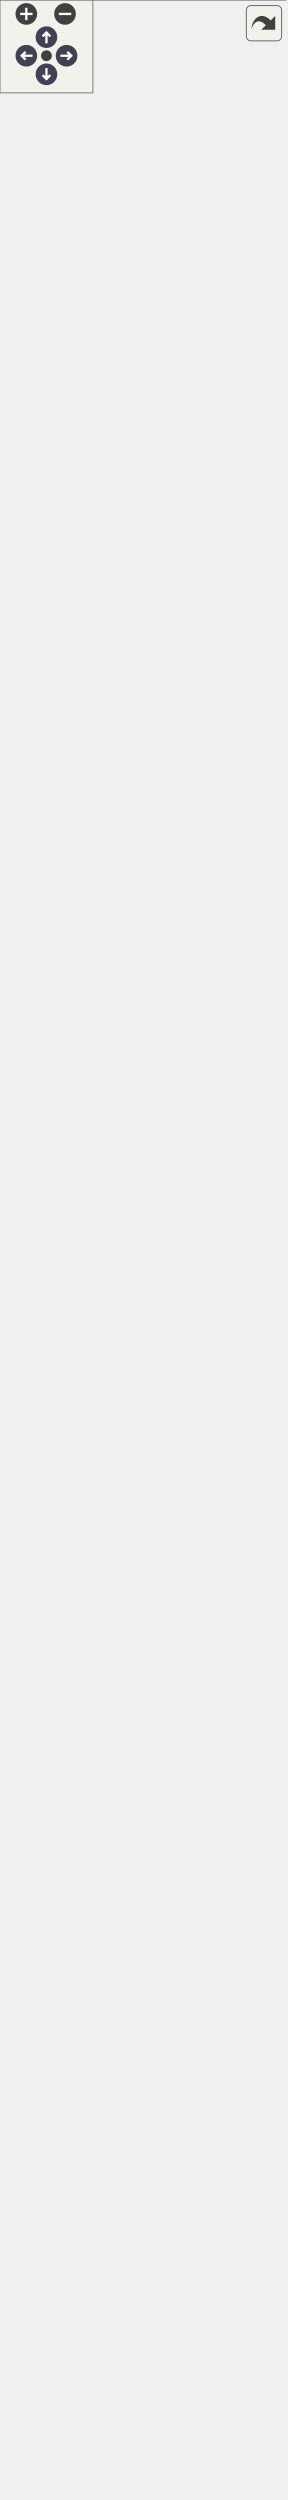
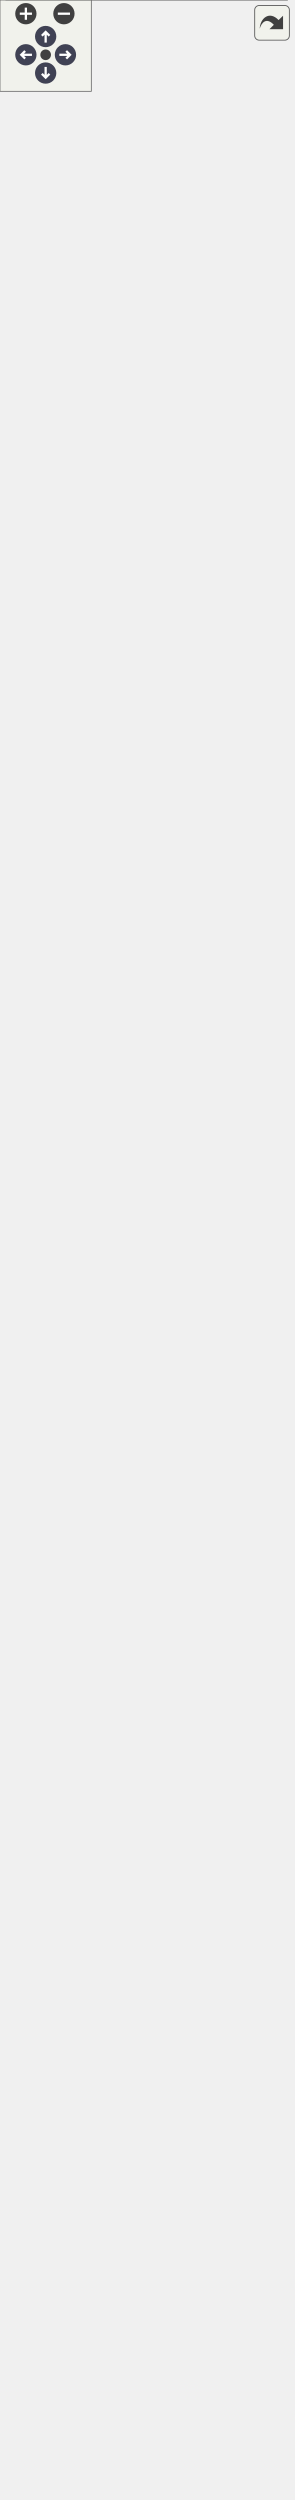
<svg xmlns="http://www.w3.org/2000/svg" xmlns:xlink="http://www.w3.org/1999/xlink" id="main" version="1.1" xml:space="preserve">
  <style type="text/css">
.node, .edge {opacity: 0.7;}
.node.selected, .edge.selected {opacity: 1;}
.edge:hover path { stroke: red; }
.edge:hover polygon { stroke: red; fill: red; }
</style>
  <defs>
    <circle id="rim" cx="0" cy="0" r="7" />
    <circle id="rim2" cx="0" cy="0" r="3.5" />
    <g id="zoomPlus">
      <use xlink:href="#rim" fill="#404040">
        <set attributeName="fill" to="#808080" begin="zoomplus.mouseover" end="zoomplus.mouseout" />
      </use>
      <path d="M-4,0h8M0,-4v8" fill="none" stroke="white" stroke-width="1.5" pointer-events="none" />
    </g>
    <g id="zoomMin">
      <use xlink:href="#rim" fill="#404040">
        <set attributeName="fill" to="#808080" begin="zoomminus.mouseover" end="zoomminus.mouseout" />
      </use>
      <path d="M-4,0h8" fill="none" stroke="white" stroke-width="1.5" pointer-events="none" />
    </g>
    <g id="arrowUp" transform="translate(30 24)">
      <use xlink:href="#rim" />
      <path pointer-events="none" fill="none" stroke="white" stroke-width="1.5" d="M0,-3.0v7 M-2.5,-0.5L0,-3.0L2.5,-0.5" />
    </g>
    <g id="arrowRight" transform="rotate(90) translate(36 -43)">
      <use xlink:href="#rim" />
      <path pointer-events="none" fill="none" stroke="white" stroke-width="1.5" d="M0,-3.0v7 M-2.5,-0.5L0,-3.0L2.5,-0.5" />
    </g>
    <g id="arrowDown" transform="rotate(180) translate(-30 -48)">
      <use xlink:href="#rim" />
      <path pointer-events="none" fill="none" stroke="white" stroke-width="1.5" d="M0,-3.0v7 M-2.5,-0.5L0,-3.0L2.5,-0.5" />
    </g>
    <g id="arrowLeft" transform="rotate(270) translate(-36 17)">
      <use xlink:href="#rim" />
      <path pointer-events="none" fill="none" stroke="white" stroke-width="1.5" d="M0,-3.0v7 M-2.5,-0.5L0,-3.0L2.5,-0.5" />
    </g>
    <g id="resetDef">
      <use xlink:href="#rim2" fill="#404040">
        <set attributeName="fill" to="#808080" begin="reset.mouseover" end="reset.mouseout" />
      </use>
    </g>
  </defs>
-   <svg id="graph" class="graph">
+   <svg id="graph" class="graph" data-view-width="201" data-view-height="1590" data-section-id="dynsection-0">
    <g id="viewport">
      <g id="Node000001" class="node">
        <g id="a_Node000001">
          <a xlink:title="Service dedicated to QR code generation and saving.">
-             <polygon fill="#999999" stroke="none" points="184.5,-360 0,-360 0,0 184.5,0 184.5,-360" />
-             <text text-anchor="start" x="36" y="-346.5" font-family="Helvetica,sans-Serif" font-size="10.00">fr.softsf.canscan.service.</text>
-             <text text-anchor="start" x="36" y="-334.5" font-family="Helvetica,sans-Serif" font-size="10.00">GenerateAndSaveService</text>
-             <text text-anchor="start" x="90.75" y="-318.5" font-family="Helvetica,sans-Serif" font-size="10.00"> </text>
-             <text text-anchor="start" x="4" y="-302.5" font-family="Helvetica,sans-Serif" font-size="10.00">+</text>
-             <text text-anchor="start" x="14" y="-302.5" font-family="Helvetica,sans-Serif" font-size="10.00">GenerateAndSaveService</text>
-             <text text-anchor="start" x="14" y="-290.5" font-family="Helvetica,sans-Serif" font-size="10.00">(EncodedImage encodedImage)</text>
-             <text text-anchor="start" x="4" y="-274.5" font-family="Helvetica,sans-Serif" font-size="10.00">+</text>
-             <text text-anchor="start" x="14" y="-274.5" font-family="Helvetica,sans-Serif" font-size="10.00">void generateAndSave</text>
-             <text text-anchor="start" x="14" y="-262.5" font-family="Helvetica,sans-Serif" font-size="10.00">(EncodedData qrData,</text>
-             <text text-anchor="start" x="14" y="-250.5" font-family="Helvetica,sans-Serif" font-size="10.00"> CommonFields config,</text>
-             <text text-anchor="start" x="14" y="-238.5" font-family="Helvetica,sans-Serif" font-size="10.00"> JProgressBar loader)</text>
-             <text text-anchor="start" x="4" y="-222.5" font-family="Helvetica,sans-Serif" font-size="10.00">~</text>
-             <text text-anchor="start" x="14" y="-222.5" font-family="Helvetica,sans-Serif" font-size="10.00">File getSelectedFileForTests</text>
-             <text text-anchor="start" x="14" y="-210.5" font-family="Helvetica,sans-Serif" font-size="10.00">(JFileChooser chooser)</text>
-             <text text-anchor="start" x="4" y="-194.5" font-family="Helvetica,sans-Serif" font-size="10.00">~</text>
-             <text text-anchor="start" x="14" y="-194.5" font-family="Helvetica,sans-Serif" font-size="10.00">File resolveFileNameConflict</text>
-             <text text-anchor="start" x="14" y="-182.5" font-family="Helvetica,sans-Serif" font-size="10.00">ForTests(File file)</text>
-             <text text-anchor="start" x="5.5" y="-166.5" font-family="Helvetica,sans-Serif" font-size="10.00">-</text>
-             <text text-anchor="start" x="14" y="-166.5" font-family="Helvetica,sans-Serif" font-size="10.00">boolean checkNPEInputs</text>
-             <text text-anchor="start" x="14" y="-154.5" font-family="Helvetica,sans-Serif" font-size="10.00">(EncodedData qrData, CommonFields</text>
-             <text text-anchor="start" x="14" y="-142.5" font-family="Helvetica,sans-Serif" font-size="10.00"> config, JProgressBar loader)</text>
-             <text text-anchor="start" x="5.5" y="-126.5" font-family="Helvetica,sans-Serif" font-size="10.00">-</text>
-             <text text-anchor="start" x="14" y="-126.5" font-family="Helvetica,sans-Serif" font-size="10.00">File chooseOutputFile</text>
-             <text text-anchor="start" x="14" y="-114.5" font-family="Helvetica,sans-Serif" font-size="10.00">(EncodedData qrData)</text>
-             <text text-anchor="start" x="5.5" y="-98.5" font-family="Helvetica,sans-Serif" font-size="10.00">-</text>
-             <text text-anchor="start" x="14" y="-98.5" font-family="Helvetica,sans-Serif" font-size="10.00">void executeQrGeneration</text>
-             <text text-anchor="start" x="14" y="-86.5" font-family="Helvetica,sans-Serif" font-size="10.00">(EncodedData qrData, CommonFields</text>
-             <text text-anchor="start" x="14" y="-74.5" font-family="Helvetica,sans-Serif" font-size="10.00"> config, JProgressBar loader,</text>
-             <text text-anchor="start" x="14" y="-62.5" font-family="Helvetica,sans-Serif" font-size="10.00"> File outputFile)</text>
-             <text text-anchor="start" x="5.5" y="-46.5" font-family="Helvetica,sans-Serif" font-size="10.00">-</text>
-             <text text-anchor="start" x="14" y="-46.5" font-family="Helvetica,sans-Serif" font-size="10.00">File getSelectedPngFile</text>
-             <text text-anchor="start" x="14" y="-34.5" font-family="Helvetica,sans-Serif" font-size="10.00">(JFileChooser chooser)</text>
-             <text text-anchor="start" x="5.5" y="-18.5" font-family="Helvetica,sans-Serif" font-size="10.00">-</text>
-             <text text-anchor="start" x="14" y="-18.5" font-family="Helvetica,sans-Serif" font-size="10.00">File resolveFileNameConflict</text>
-             <text text-anchor="start" x="14" y="-6.5" font-family="Helvetica,sans-Serif" font-size="10.00">(File file)</text>
-             <polygon fill="#666666" stroke="#666666" points="0,-330 0,-330 184.5,-330 184.5,-330 0,-330" />
-             <polygon fill="#666666" stroke="#666666" points="0,-314 0,-314 184.5,-314 184.5,-314 0,-314" />
-             <polygon fill="none" stroke="#666666" points="0,0 0,-360 184.5,-360 184.5,0 0,0" />
+             <polygon fill="#999999" stroke="none" points="188.62,-360 4.12,-360 4.12,0 188.62,0 188.62,-360" />
+             <text text-anchor="start" x="40.12" y="-346.5" font-family="Helvetica,sans-Serif" font-size="10.00">fr.softsf.canscan.service.</text>
+             <text text-anchor="start" x="40.12" y="-334.5" font-family="Helvetica,sans-Serif" font-size="10.00">GenerateAndSaveService</text>
+             <text text-anchor="start" x="94.88" y="-318.5" font-family="Helvetica,sans-Serif" font-size="10.00"> </text>
+             <text text-anchor="start" x="8.12" y="-302.5" font-family="Helvetica,sans-Serif" font-size="10.00">+</text>
+             <text text-anchor="start" x="18.12" y="-302.5" font-family="Helvetica,sans-Serif" font-size="10.00">GenerateAndSaveService</text>
+             <text text-anchor="start" x="18.12" y="-290.5" font-family="Helvetica,sans-Serif" font-size="10.00">(EncodedImage encodedImage)</text>
+             <text text-anchor="start" x="8.12" y="-274.5" font-family="Helvetica,sans-Serif" font-size="10.00">+</text>
+             <text text-anchor="start" x="18.12" y="-274.5" font-family="Helvetica,sans-Serif" font-size="10.00">void generateAndSave</text>
+             <text text-anchor="start" x="18.12" y="-262.5" font-family="Helvetica,sans-Serif" font-size="10.00">(EncodedData qrData,</text>
+             <text text-anchor="start" x="18.12" y="-250.5" font-family="Helvetica,sans-Serif" font-size="10.00"> CommonFields config,</text>
+             <text text-anchor="start" x="18.12" y="-238.5" font-family="Helvetica,sans-Serif" font-size="10.00"> JProgressBar loader)</text>
+             <text text-anchor="start" x="8.12" y="-222.5" font-family="Helvetica,sans-Serif" font-size="10.00">~</text>
+             <text text-anchor="start" x="18.12" y="-222.5" font-family="Helvetica,sans-Serif" font-size="10.00">File getSelectedFileForTests</text>
+             <text text-anchor="start" x="18.12" y="-210.5" font-family="Helvetica,sans-Serif" font-size="10.00">(JFileChooser chooser)</text>
+             <text text-anchor="start" x="8.12" y="-194.5" font-family="Helvetica,sans-Serif" font-size="10.00">~</text>
+             <text text-anchor="start" x="18.12" y="-194.5" font-family="Helvetica,sans-Serif" font-size="10.00">File resolveFileNameConflict</text>
+             <text text-anchor="start" x="18.12" y="-182.5" font-family="Helvetica,sans-Serif" font-size="10.00">ForTests(File file)</text>
+             <text text-anchor="start" x="9.62" y="-166.5" font-family="Helvetica,sans-Serif" font-size="10.00">-</text>
+             <text text-anchor="start" x="18.12" y="-166.5" font-family="Helvetica,sans-Serif" font-size="10.00">boolean checkNPEInputs</text>
+             <text text-anchor="start" x="18.12" y="-154.5" font-family="Helvetica,sans-Serif" font-size="10.00">(EncodedData qrData, CommonFields</text>
+             <text text-anchor="start" x="18.12" y="-142.5" font-family="Helvetica,sans-Serif" font-size="10.00"> config, JProgressBar loader)</text>
+             <text text-anchor="start" x="9.62" y="-126.5" font-family="Helvetica,sans-Serif" font-size="10.00">-</text>
+             <text text-anchor="start" x="18.12" y="-126.5" font-family="Helvetica,sans-Serif" font-size="10.00">File chooseOutputFile</text>
+             <text text-anchor="start" x="18.12" y="-114.5" font-family="Helvetica,sans-Serif" font-size="10.00">(EncodedData qrData)</text>
+             <text text-anchor="start" x="9.62" y="-98.5" font-family="Helvetica,sans-Serif" font-size="10.00">-</text>
+             <text text-anchor="start" x="18.12" y="-98.5" font-family="Helvetica,sans-Serif" font-size="10.00">void executeQrGeneration</text>
+             <text text-anchor="start" x="18.12" y="-86.5" font-family="Helvetica,sans-Serif" font-size="10.00">(EncodedData qrData, CommonFields</text>
+             <text text-anchor="start" x="18.12" y="-74.5" font-family="Helvetica,sans-Serif" font-size="10.00"> config, JProgressBar loader,</text>
+             <text text-anchor="start" x="18.12" y="-62.5" font-family="Helvetica,sans-Serif" font-size="10.00"> File outputFile)</text>
+             <text text-anchor="start" x="9.62" y="-46.5" font-family="Helvetica,sans-Serif" font-size="10.00">-</text>
+             <text text-anchor="start" x="18.12" y="-46.5" font-family="Helvetica,sans-Serif" font-size="10.00">File getSelectedPngFile</text>
+             <text text-anchor="start" x="18.12" y="-34.5" font-family="Helvetica,sans-Serif" font-size="10.00">(JFileChooser chooser)</text>
+             <text text-anchor="start" x="9.62" y="-18.5" font-family="Helvetica,sans-Serif" font-size="10.00">-</text>
+             <text text-anchor="start" x="18.12" y="-18.5" font-family="Helvetica,sans-Serif" font-size="10.00">File resolveFileNameConflict</text>
+             <text text-anchor="start" x="18.12" y="-6.5" font-family="Helvetica,sans-Serif" font-size="10.00">(File file)</text>
+             <polygon fill="#666666" stroke="#666666" points="4.12,-330 4.12,-330 188.62,-330 188.62,-330 4.12,-330" />
+             <polygon fill="#666666" stroke="#666666" points="4.12,-314 4.12,-314 188.62,-314 188.62,-314 4.12,-314" />
+             <polygon fill="none" stroke="#666666" points="4.12,0 4.12,-360 188.62,-360 188.62,0 4.12,0" />
          </a>
        </g>
      </g>
      <g id="Node000002" class="node">
        <g id="a_Node000002">
          <a xlink:href="classfr_1_1softsf_1_1canscan_1_1ui_1_1_encoded_image.html" target="_top" xlink:title="Thread-safe singleton to hold a shared QR code BufferedImage.">
-             <polygon fill="white" stroke="none" points="184.12,-1554 0.38,-1554 0.38,-414 184.12,-414 184.12,-1554" />
-             <text text-anchor="start" x="29.62" y="-1540.5" font-family="Helvetica,sans-Serif" font-size="10.00">fr.softsf.canscan.ui.Encoded</text>
-             <text text-anchor="start" x="78.75" y="-1528.5" font-family="Helvetica,sans-Serif" font-size="10.00">Image</text>
-             <text text-anchor="start" x="5.88" y="-1512.5" font-family="Helvetica,sans-Serif" font-size="10.00">-</text>
-             <text text-anchor="start" x="14.38" y="-1512.5" font-family="Helvetica,sans-Serif" font-size="10.00">final Object imageLock</text>
-             <text text-anchor="start" x="5.88" y="-1496.5" font-family="Helvetica,sans-Serif" font-size="10.00">-</text>
-             <text text-anchor="start" x="14.38" y="-1496.5" font-family="Helvetica,sans-Serif" font-size="10.00">BufferedImage qrOriginal</text>
-             <text text-anchor="start" x="5.88" y="-1480.5" font-family="Helvetica,sans-Serif" font-size="10.00">-</text>
-             <text text-anchor="start" x="14.38" y="-1480.5" font-family="Helvetica,sans-Serif" font-size="10.00">static final int AVAILABLE</text>
-             <text text-anchor="start" x="14.38" y="-1468.5" font-family="Helvetica,sans-Serif" font-size="10.00">_MEMORY_TO_GENERATE_IMAGE</text>
-             <text text-anchor="start" x="5.88" y="-1452.5" font-family="Helvetica,sans-Serif" font-size="10.00">-</text>
-             <text text-anchor="start" x="14.38" y="-1452.5" font-family="Helvetica,sans-Serif" font-size="10.00">static final String</text>
-             <text text-anchor="start" x="14.38" y="-1440.5" font-family="Helvetica,sans-Serif" font-size="10.00"> BG_COLOR</text>
-             <text text-anchor="start" x="5.88" y="-1424.5" font-family="Helvetica,sans-Serif" font-size="10.00">-</text>
-             <text text-anchor="start" x="14.38" y="-1424.5" font-family="Helvetica,sans-Serif" font-size="10.00">static final int BYTES</text>
-             <text text-anchor="start" x="14.38" y="-1412.5" font-family="Helvetica,sans-Serif" font-size="10.00">_PER_KILOBYTE</text>
-             <text text-anchor="start" x="5.88" y="-1396.5" font-family="Helvetica,sans-Serif" font-size="10.00">-</text>
-             <text text-anchor="start" x="14.38" y="-1396.5" font-family="Helvetica,sans-Serif" font-size="10.00">static final String</text>
-             <text text-anchor="start" x="14.38" y="-1384.5" font-family="Helvetica,sans-Serif" font-size="10.00"> CONFIG</text>
-             <text text-anchor="start" x="5.88" y="-1368.5" font-family="Helvetica,sans-Serif" font-size="10.00">-</text>
-             <text text-anchor="start" x="14.38" y="-1368.5" font-family="Helvetica,sans-Serif" font-size="10.00">static final double</text>
-             <text text-anchor="start" x="14.38" y="-1356.5" font-family="Helvetica,sans-Serif" font-size="10.00"> DEFAULT_GAP_BETWEEN</text>
-             <text text-anchor="start" x="14.38" y="-1344.5" font-family="Helvetica,sans-Serif" font-size="10.00">_LOGO_AND_MODULES</text>
-             <text text-anchor="start" x="5.88" y="-1328.5" font-family="Helvetica,sans-Serif" font-size="10.00">-</text>
-             <text text-anchor="start" x="14.38" y="-1328.5" font-family="Helvetica,sans-Serif" font-size="10.00">static final String</text>
-             <text text-anchor="start" x="14.38" y="-1316.5" font-family="Helvetica,sans-Serif" font-size="10.00"> DRAW_MODULES</text>
-             <text text-anchor="start" x="5.88" y="-1300.5" font-family="Helvetica,sans-Serif" font-size="10.00">-</text>
-             <text text-anchor="start" x="14.38" y="-1300.5" font-family="Helvetica,sans-Serif" font-size="10.00">static final String</text>
-             <text text-anchor="start" x="14.38" y="-1288.5" font-family="Helvetica,sans-Serif" font-size="10.00"> DRAW_ROUNDED_FINDER</text>
-             <text text-anchor="start" x="14.38" y="-1276.5" font-family="Helvetica,sans-Serif" font-size="10.00">_PATTERN_AT_PIXEL</text>
-             <text text-anchor="start" x="5.88" y="-1260.5" font-family="Helvetica,sans-Serif" font-size="10.00">-</text>
-             <text text-anchor="start" x="14.38" y="-1260.5" font-family="Helvetica,sans-Serif" font-size="10.00">static final String</text>
-             <text text-anchor="start" x="14.38" y="-1248.5" font-family="Helvetica,sans-Serif" font-size="10.00"> DRAW_SQUARE_FINDER</text>
-             <text text-anchor="start" x="14.38" y="-1236.5" font-family="Helvetica,sans-Serif" font-size="10.00">_PATTERN_AT_PIXEL</text>
-             <text text-anchor="start" x="5.88" y="-1220.5" font-family="Helvetica,sans-Serif" font-size="10.00">-</text>
-             <text text-anchor="start" x="14.38" y="-1220.5" font-family="Helvetica,sans-Serif" font-size="10.00">static final String</text>
-             <text text-anchor="start" x="14.38" y="-1208.5" font-family="Helvetica,sans-Serif" font-size="10.00"> GENERATE_QR_CODE_IMAGE</text>
-             <text text-anchor="start" x="5.88" y="-1192.5" font-family="Helvetica,sans-Serif" font-size="10.00">-</text>
-             <text text-anchor="start" x="14.38" y="-1192.5" font-family="Helvetica,sans-Serif" font-size="10.00">static final String</text>
-             <text text-anchor="start" x="14.38" y="-1180.5" font-family="Helvetica,sans-Serif" font-size="10.00"> MATRIX</text>
-             <text text-anchor="start" x="5.88" y="-1164.5" font-family="Helvetica,sans-Serif" font-size="10.00">-</text>
-             <text text-anchor="start" x="14.38" y="-1164.5" font-family="Helvetica,sans-Serif" font-size="10.00">static final String</text>
-             <text text-anchor="start" x="14.38" y="-1152.5" font-family="Helvetica,sans-Serif" font-size="10.00"> SHOULD_SKIP_MODULE</text>
-             <text text-anchor="start" x="4.38" y="-1136.5" font-family="Helvetica,sans-Serif" font-size="10.00">+</text>
-             <text text-anchor="start" x="14.38" y="-1136.5" font-family="Helvetica,sans-Serif" font-size="10.00">void drawFinderPatterns</text>
-             <text text-anchor="start" x="14.38" y="-1124.5" font-family="Helvetica,sans-Serif" font-size="10.00">(Graphics2D g, int matrixWidth,</text>
-             <text text-anchor="start" x="14.38" y="-1112.5" font-family="Helvetica,sans-Serif" font-size="10.00"> CommonFields config)</text>
-             <text text-anchor="start" x="4.38" y="-1096.5" font-family="Helvetica,sans-Serif" font-size="10.00">+</text>
-             <text text-anchor="start" x="14.38" y="-1096.5" font-family="Helvetica,sans-Serif" font-size="10.00">void drawLogoIfPresent</text>
-             <text text-anchor="start" x="14.38" y="-1084.5" font-family="Helvetica,sans-Serif" font-size="10.00">(Graphics2D g, CommonFields</text>
-             <text text-anchor="start" x="14.38" y="-1072.5" font-family="Helvetica,sans-Serif" font-size="10.00"> config)</text>
-             <text text-anchor="start" x="4.38" y="-1056.5" font-family="Helvetica,sans-Serif" font-size="10.00">+</text>
-             <text text-anchor="start" x="14.38" y="-1056.5" font-family="Helvetica,sans-Serif" font-size="10.00">void drawSquareFinderPattern</text>
-             <text text-anchor="start" x="14.38" y="-1044.5" font-family="Helvetica,sans-Serif" font-size="10.00">AtPixel(Graphics2D g, double</text>
-             <text text-anchor="start" x="14.38" y="-1032.5" font-family="Helvetica,sans-Serif" font-size="10.00"> x, double y, double diameter,</text>
-             <text text-anchor="start" x="14.38" y="-1020.5" font-family="Helvetica,sans-Serif" font-size="10.00"> Color qrColor, Color bgColor)</text>
-             <text text-anchor="start" x="4.38" y="-1004.5" font-family="Helvetica,sans-Serif" font-size="10.00">+</text>
-             <text text-anchor="start" x="14.38" y="-1004.5" font-family="Helvetica,sans-Serif" font-size="10.00">void freeQrOriginal()</text>
-             <text text-anchor="start" x="4.38" y="-988.5" font-family="Helvetica,sans-Serif" font-size="10.00">+</text>
-             <text text-anchor="start" x="14.38" y="-988.5" font-family="Helvetica,sans-Serif" font-size="10.00">BufferedImage generateImage</text>
-             <text text-anchor="start" x="14.38" y="-976.5" font-family="Helvetica,sans-Serif" font-size="10.00">(String data, CommonFields</text>
-             <text text-anchor="start" x="14.38" y="-964.5" font-family="Helvetica,sans-Serif" font-size="10.00"> config)</text>
-             <text text-anchor="start" x="4.38" y="-948.5" font-family="Helvetica,sans-Serif" font-size="10.00">+</text>
-             <text text-anchor="start" x="14.38" y="-948.5" font-family="Helvetica,sans-Serif" font-size="10.00">BufferedImage getQrOriginal()</text>
-             <text text-anchor="start" x="4.38" y="-932.5" font-family="Helvetica,sans-Serif" font-size="10.00">+</text>
-             <text text-anchor="start" x="14.38" y="-932.5" font-family="Helvetica,sans-Serif" font-size="10.00">void updateQrOriginal</text>
-             <text text-anchor="start" x="14.38" y="-920.5" font-family="Helvetica,sans-Serif" font-size="10.00">(BufferedImage newImage)</text>
-             <text text-anchor="start" x="5.88" y="-904.5" font-family="Helvetica,sans-Serif" font-size="10.00">-</text>
-             <text text-anchor="start" x="14.38" y="-904.5" font-family="Helvetica,sans-Serif" font-size="10.00">BufferedImage createDefensive</text>
-             <text text-anchor="start" x="14.38" y="-892.5" font-family="Helvetica,sans-Serif" font-size="10.00">Copy(BufferedImage sourceImage)</text>
-             <text text-anchor="start" x="5.88" y="-876.5" font-family="Helvetica,sans-Serif" font-size="10.00">-</text>
-             <text text-anchor="start" x="14.38" y="-876.5" font-family="Helvetica,sans-Serif" font-size="10.00">BitMatrix createMatrix</text>
-             <text text-anchor="start" x="14.38" y="-864.5" font-family="Helvetica,sans-Serif" font-size="10.00">(String text, int margin)</text>
-             <text text-anchor="start" x="5.88" y="-848.5" font-family="Helvetica,sans-Serif" font-size="10.00">-</text>
-             <text text-anchor="start" x="14.38" y="-848.5" font-family="Helvetica,sans-Serif" font-size="10.00">void drawModule(Graphics2</text>
-             <text text-anchor="start" x="14.38" y="-836.5" font-family="Helvetica,sans-Serif" font-size="10.00">D g, int x, int y, double</text>
-             <text text-anchor="start" x="14.38" y="-824.5" font-family="Helvetica,sans-Serif" font-size="10.00"> moduleSizeX, double moduleSizeY,</text>
-             <text text-anchor="start" x="14.38" y="-812.5" font-family="Helvetica,sans-Serif" font-size="10.00"> CommonFields config)</text>
-             <text text-anchor="start" x="5.88" y="-796.5" font-family="Helvetica,sans-Serif" font-size="10.00">-</text>
-             <text text-anchor="start" x="14.38" y="-796.5" font-family="Helvetica,sans-Serif" font-size="10.00">void drawModules(Graphics2</text>
-             <text text-anchor="start" x="14.38" y="-784.5" font-family="Helvetica,sans-Serif" font-size="10.00">D g, BitMatrix matrix,</text>
-             <text text-anchor="start" x="14.38" y="-772.5" font-family="Helvetica,sans-Serif" font-size="10.00"> CommonFields config)</text>
-             <text text-anchor="start" x="5.88" y="-756.5" font-family="Helvetica,sans-Serif" font-size="10.00">-</text>
-             <text text-anchor="start" x="14.38" y="-756.5" font-family="Helvetica,sans-Serif" font-size="10.00">void drawRoundedFinderPattern</text>
-             <text text-anchor="start" x="14.38" y="-744.5" font-family="Helvetica,sans-Serif" font-size="10.00">AtPixel(Graphics2D g, double</text>
-             <text text-anchor="start" x="14.38" y="-732.5" font-family="Helvetica,sans-Serif" font-size="10.00"> x, double y, double diameter,</text>
-             <text text-anchor="start" x="14.38" y="-720.5" font-family="Helvetica,sans-Serif" font-size="10.00"> Color qrColor, Color bgColor)</text>
-             <text text-anchor="start" x="5.88" y="-704.5" font-family="Helvetica,sans-Serif" font-size="10.00">-</text>
-             <text text-anchor="start" x="14.38" y="-704.5" font-family="Helvetica,sans-Serif" font-size="10.00">long estimateImageMemory</text>
-             <text text-anchor="start" x="14.38" y="-692.5" font-family="Helvetica,sans-Serif" font-size="10.00">MB(int size)</text>
-             <text text-anchor="start" x="5.88" y="-676.5" font-family="Helvetica,sans-Serif" font-size="10.00">-</text>
-             <text text-anchor="start" x="14.38" y="-676.5" font-family="Helvetica,sans-Serif" font-size="10.00">void fillBackground</text>
-             <text text-anchor="start" x="14.38" y="-664.5" font-family="Helvetica,sans-Serif" font-size="10.00">(Graphics2D g, int size,</text>
-             <text text-anchor="start" x="14.38" y="-652.5" font-family="Helvetica,sans-Serif" font-size="10.00"> Color bgColor)</text>
-             <text text-anchor="start" x="5.88" y="-636.5" font-family="Helvetica,sans-Serif" font-size="10.00">-</text>
-             <text text-anchor="start" x="14.38" y="-636.5" font-family="Helvetica,sans-Serif" font-size="10.00">long getAvailableMemoryMB()</text>
-             <text text-anchor="start" x="5.88" y="-620.5" font-family="Helvetica,sans-Serif" font-size="10.00">-</text>
-             <text text-anchor="start" x="14.38" y="-620.5" font-family="Helvetica,sans-Serif" font-size="10.00">boolean isInBottomLeftPattern</text>
-             <text text-anchor="start" x="14.38" y="-608.5" font-family="Helvetica,sans-Serif" font-size="10.00">(int x, int y, int matrixHeight,</text>
-             <text text-anchor="start" x="14.38" y="-596.5" font-family="Helvetica,sans-Serif" font-size="10.00"> int margin)</text>
-             <text text-anchor="start" x="5.88" y="-580.5" font-family="Helvetica,sans-Serif" font-size="10.00">-</text>
-             <text text-anchor="start" x="14.38" y="-580.5" font-family="Helvetica,sans-Serif" font-size="10.00">boolean isInPositionPattern</text>
-             <text text-anchor="start" x="14.38" y="-568.5" font-family="Helvetica,sans-Serif" font-size="10.00">(int x, int y, int matrixWidth,</text>
-             <text text-anchor="start" x="14.38" y="-556.5" font-family="Helvetica,sans-Serif" font-size="10.00"> int matrixHeight, int margin)</text>
-             <text text-anchor="start" x="5.88" y="-540.5" font-family="Helvetica,sans-Serif" font-size="10.00">-</text>
-             <text text-anchor="start" x="14.38" y="-540.5" font-family="Helvetica,sans-Serif" font-size="10.00">boolean isInTopLeftPattern</text>
-             <text text-anchor="start" x="14.38" y="-528.5" font-family="Helvetica,sans-Serif" font-size="10.00">(int x, int y, int margin)</text>
-             <text text-anchor="start" x="5.88" y="-512.5" font-family="Helvetica,sans-Serif" font-size="10.00">-</text>
-             <text text-anchor="start" x="14.38" y="-512.5" font-family="Helvetica,sans-Serif" font-size="10.00">boolean isInTopRightPattern</text>
-             <text text-anchor="start" x="14.38" y="-500.5" font-family="Helvetica,sans-Serif" font-size="10.00">(int x, int y, int matrixWidth,</text>
-             <text text-anchor="start" x="14.38" y="-488.5" font-family="Helvetica,sans-Serif" font-size="10.00"> int margin)</text>
-             <text text-anchor="start" x="5.88" y="-472.5" font-family="Helvetica,sans-Serif" font-size="10.00">-</text>
-             <text text-anchor="start" x="14.38" y="-472.5" font-family="Helvetica,sans-Serif" font-size="10.00">boolean shouldSkipModule</text>
-             <text text-anchor="start" x="14.38" y="-460.5" font-family="Helvetica,sans-Serif" font-size="10.00">(int x, int y, BitMatrix</text>
-             <text text-anchor="start" x="14.38" y="-448.5" font-family="Helvetica,sans-Serif" font-size="10.00"> matrix, ModuleContext ctx)</text>
-             <text text-anchor="start" x="5.88" y="-432.5" font-family="Helvetica,sans-Serif" font-size="10.00">-</text>
-             <text text-anchor="start" x="14.38" y="-432.5" font-family="Helvetica,sans-Serif" font-size="10.00">void validateMemoryForImage</text>
-             <text text-anchor="start" x="14.38" y="-420.5" font-family="Helvetica,sans-Serif" font-size="10.00">Size(int size)</text>
-             <polygon fill="#666666" stroke="#666666" points="0.38,-1524 0.38,-1524 184.12,-1524 184.12,-1524 0.38,-1524" />
-             <polygon fill="#666666" stroke="#666666" points="0.38,-1148 0.38,-1148 12.38,-1148 12.38,-1148 0.38,-1148" />
-             <polygon fill="#666666" stroke="#666666" points="12.38,-1148 12.38,-1148 184.12,-1148 184.12,-1148 12.38,-1148" />
-             <polygon fill="none" stroke="#666666" points="0.38,-414 0.38,-1554 184.12,-1554 184.12,-414 0.38,-414" />
+             <polygon fill="white" stroke="none" points="192.75,-1582 0,-1582 0,-414 192.75,-414 192.75,-1582" />
+             <text text-anchor="start" x="33.75" y="-1568.5" font-family="Helvetica,sans-Serif" font-size="10.00">fr.softsf.canscan.ui.Encoded</text>
+             <text text-anchor="start" x="82.88" y="-1556.5" font-family="Helvetica,sans-Serif" font-size="10.00">Image</text>
+             <text text-anchor="start" x="5.5" y="-1540.5" font-family="Helvetica,sans-Serif" font-size="10.00">-</text>
+             <text text-anchor="start" x="14" y="-1540.5" font-family="Helvetica,sans-Serif" font-size="10.00">final Object imageLock</text>
+             <text text-anchor="start" x="5.5" y="-1524.5" font-family="Helvetica,sans-Serif" font-size="10.00">-</text>
+             <text text-anchor="start" x="14" y="-1524.5" font-family="Helvetica,sans-Serif" font-size="10.00">BufferedImage qrOriginal</text>
+             <text text-anchor="start" x="5.5" y="-1508.5" font-family="Helvetica,sans-Serif" font-size="10.00">-</text>
+             <text text-anchor="start" x="14" y="-1508.5" font-family="Helvetica,sans-Serif" font-size="10.00">static final java.awt.Alpha</text>
+             <text text-anchor="start" x="14" y="-1496.5" font-family="Helvetica,sans-Serif" font-size="10.00">Composite ALPHA_COMPOSITE_SRC</text>
+             <text text-anchor="start" x="5.5" y="-1480.5" font-family="Helvetica,sans-Serif" font-size="10.00">-</text>
+             <text text-anchor="start" x="14" y="-1480.5" font-family="Helvetica,sans-Serif" font-size="10.00">static final int AVAILABLE</text>
+             <text text-anchor="start" x="14" y="-1468.5" font-family="Helvetica,sans-Serif" font-size="10.00">_MEMORY_TO_GENERATE_IMAGE</text>
+             <text text-anchor="start" x="5.5" y="-1452.5" font-family="Helvetica,sans-Serif" font-size="10.00">-</text>
+             <text text-anchor="start" x="14" y="-1452.5" font-family="Helvetica,sans-Serif" font-size="10.00">static final String</text>
+             <text text-anchor="start" x="14" y="-1440.5" font-family="Helvetica,sans-Serif" font-size="10.00"> BG_COLOR</text>
+             <text text-anchor="start" x="5.5" y="-1424.5" font-family="Helvetica,sans-Serif" font-size="10.00">-</text>
+             <text text-anchor="start" x="14" y="-1424.5" font-family="Helvetica,sans-Serif" font-size="10.00">static final int BYTES</text>
+             <text text-anchor="start" x="14" y="-1412.5" font-family="Helvetica,sans-Serif" font-size="10.00">_PER_KILOBYTE</text>
+             <text text-anchor="start" x="5.5" y="-1396.5" font-family="Helvetica,sans-Serif" font-size="10.00">-</text>
+             <text text-anchor="start" x="14" y="-1396.5" font-family="Helvetica,sans-Serif" font-size="10.00">static final String</text>
+             <text text-anchor="start" x="14" y="-1384.5" font-family="Helvetica,sans-Serif" font-size="10.00"> CONFIG</text>
+             <text text-anchor="start" x="5.5" y="-1368.5" font-family="Helvetica,sans-Serif" font-size="10.00">-</text>
+             <text text-anchor="start" x="14" y="-1368.5" font-family="Helvetica,sans-Serif" font-size="10.00">static final double</text>
+             <text text-anchor="start" x="14" y="-1356.5" font-family="Helvetica,sans-Serif" font-size="10.00"> DEFAULT_GAP_BETWEEN</text>
+             <text text-anchor="start" x="14" y="-1344.5" font-family="Helvetica,sans-Serif" font-size="10.00">_LOGO_AND_MODULES</text>
+             <text text-anchor="start" x="5.5" y="-1328.5" font-family="Helvetica,sans-Serif" font-size="10.00">-</text>
+             <text text-anchor="start" x="14" y="-1328.5" font-family="Helvetica,sans-Serif" font-size="10.00">static final String</text>
+             <text text-anchor="start" x="14" y="-1316.5" font-family="Helvetica,sans-Serif" font-size="10.00"> DRAW_MODULES</text>
+             <text text-anchor="start" x="5.5" y="-1300.5" font-family="Helvetica,sans-Serif" font-size="10.00">-</text>
+             <text text-anchor="start" x="14" y="-1300.5" font-family="Helvetica,sans-Serif" font-size="10.00">static final String</text>
+             <text text-anchor="start" x="14" y="-1288.5" font-family="Helvetica,sans-Serif" font-size="10.00"> DRAW_ROUNDED_FINDER</text>
+             <text text-anchor="start" x="14" y="-1276.5" font-family="Helvetica,sans-Serif" font-size="10.00">_PATTERN_AT_PIXEL</text>
+             <text text-anchor="start" x="5.5" y="-1260.5" font-family="Helvetica,sans-Serif" font-size="10.00">-</text>
+             <text text-anchor="start" x="14" y="-1260.5" font-family="Helvetica,sans-Serif" font-size="10.00">static final String</text>
+             <text text-anchor="start" x="14" y="-1248.5" font-family="Helvetica,sans-Serif" font-size="10.00"> DRAW_SQUARE_FINDER</text>
+             <text text-anchor="start" x="14" y="-1236.5" font-family="Helvetica,sans-Serif" font-size="10.00">_PATTERN_AT_PIXEL</text>
+             <text text-anchor="start" x="5.5" y="-1220.5" font-family="Helvetica,sans-Serif" font-size="10.00">-</text>
+             <text text-anchor="start" x="14" y="-1220.5" font-family="Helvetica,sans-Serif" font-size="10.00">static final String</text>
+             <text text-anchor="start" x="14" y="-1208.5" font-family="Helvetica,sans-Serif" font-size="10.00"> GENERATE_QR_CODE_IMAGE</text>
+             <text text-anchor="start" x="5.5" y="-1192.5" font-family="Helvetica,sans-Serif" font-size="10.00">-</text>
+             <text text-anchor="start" x="14" y="-1192.5" font-family="Helvetica,sans-Serif" font-size="10.00">static final String</text>
+             <text text-anchor="start" x="14" y="-1180.5" font-family="Helvetica,sans-Serif" font-size="10.00"> MATRIX</text>
+             <text text-anchor="start" x="5.5" y="-1164.5" font-family="Helvetica,sans-Serif" font-size="10.00">-</text>
+             <text text-anchor="start" x="14" y="-1164.5" font-family="Helvetica,sans-Serif" font-size="10.00">static final String</text>
+             <text text-anchor="start" x="14" y="-1152.5" font-family="Helvetica,sans-Serif" font-size="10.00"> SHOULD_SKIP_MODULE</text>
+             <text text-anchor="start" x="4" y="-1136.5" font-family="Helvetica,sans-Serif" font-size="10.00">+</text>
+             <text text-anchor="start" x="14" y="-1136.5" font-family="Helvetica,sans-Serif" font-size="10.00">void drawFinderPatterns</text>
+             <text text-anchor="start" x="14" y="-1124.5" font-family="Helvetica,sans-Serif" font-size="10.00">(Graphics2D g, int matrixWidth,</text>
+             <text text-anchor="start" x="14" y="-1112.5" font-family="Helvetica,sans-Serif" font-size="10.00"> CommonFields config)</text>
+             <text text-anchor="start" x="4" y="-1096.5" font-family="Helvetica,sans-Serif" font-size="10.00">+</text>
+             <text text-anchor="start" x="14" y="-1096.5" font-family="Helvetica,sans-Serif" font-size="10.00">void drawLogoIfPresent</text>
+             <text text-anchor="start" x="14" y="-1084.5" font-family="Helvetica,sans-Serif" font-size="10.00">(Graphics2D g, CommonFields</text>
+             <text text-anchor="start" x="14" y="-1072.5" font-family="Helvetica,sans-Serif" font-size="10.00"> config)</text>
+             <text text-anchor="start" x="4" y="-1056.5" font-family="Helvetica,sans-Serif" font-size="10.00">+</text>
+             <text text-anchor="start" x="14" y="-1056.5" font-family="Helvetica,sans-Serif" font-size="10.00">void drawSquareFinderPattern</text>
+             <text text-anchor="start" x="14" y="-1044.5" font-family="Helvetica,sans-Serif" font-size="10.00">AtPixel(Graphics2D g, double</text>
+             <text text-anchor="start" x="14" y="-1032.5" font-family="Helvetica,sans-Serif" font-size="10.00"> x, double y, double diameter,</text>
+             <text text-anchor="start" x="14" y="-1020.5" font-family="Helvetica,sans-Serif" font-size="10.00"> Color qrColor, Color bgColor)</text>
+             <text text-anchor="start" x="4" y="-1004.5" font-family="Helvetica,sans-Serif" font-size="10.00">+</text>
+             <text text-anchor="start" x="14" y="-1004.5" font-family="Helvetica,sans-Serif" font-size="10.00">void freeQrOriginal()</text>
+             <text text-anchor="start" x="4" y="-988.5" font-family="Helvetica,sans-Serif" font-size="10.00">+</text>
+             <text text-anchor="start" x="14" y="-988.5" font-family="Helvetica,sans-Serif" font-size="10.00">BufferedImage generateImage</text>
+             <text text-anchor="start" x="14" y="-976.5" font-family="Helvetica,sans-Serif" font-size="10.00">(String data, CommonFields</text>
+             <text text-anchor="start" x="14" y="-964.5" font-family="Helvetica,sans-Serif" font-size="10.00"> config)</text>
+             <text text-anchor="start" x="4" y="-948.5" font-family="Helvetica,sans-Serif" font-size="10.00">+</text>
+             <text text-anchor="start" x="14" y="-948.5" font-family="Helvetica,sans-Serif" font-size="10.00">BufferedImage getQrOriginal()</text>
+             <text text-anchor="start" x="4" y="-932.5" font-family="Helvetica,sans-Serif" font-size="10.00">+</text>
+             <text text-anchor="start" x="14" y="-932.5" font-family="Helvetica,sans-Serif" font-size="10.00">void updateQrOriginal</text>
+             <text text-anchor="start" x="14" y="-920.5" font-family="Helvetica,sans-Serif" font-size="10.00">(BufferedImage newImage)</text>
+             <text text-anchor="start" x="5.5" y="-904.5" font-family="Helvetica,sans-Serif" font-size="10.00">-</text>
+             <text text-anchor="start" x="14" y="-904.5" font-family="Helvetica,sans-Serif" font-size="10.00">BufferedImage createDefensive</text>
+             <text text-anchor="start" x="14" y="-892.5" font-family="Helvetica,sans-Serif" font-size="10.00">Copy(BufferedImage sourceImage)</text>
+             <text text-anchor="start" x="5.5" y="-876.5" font-family="Helvetica,sans-Serif" font-size="10.00">-</text>
+             <text text-anchor="start" x="14" y="-876.5" font-family="Helvetica,sans-Serif" font-size="10.00">BitMatrix createMatrix</text>
+             <text text-anchor="start" x="14" y="-864.5" font-family="Helvetica,sans-Serif" font-size="10.00">(String text, int margin)</text>
+             <text text-anchor="start" x="5.5" y="-848.5" font-family="Helvetica,sans-Serif" font-size="10.00">-</text>
+             <text text-anchor="start" x="14" y="-848.5" font-family="Helvetica,sans-Serif" font-size="10.00">void drawModule(Graphics2</text>
+             <text text-anchor="start" x="14" y="-836.5" font-family="Helvetica,sans-Serif" font-size="10.00">D g, int x, int y, double</text>
+             <text text-anchor="start" x="14" y="-824.5" font-family="Helvetica,sans-Serif" font-size="10.00"> moduleSizeX, double moduleSizeY,</text>
+             <text text-anchor="start" x="14" y="-812.5" font-family="Helvetica,sans-Serif" font-size="10.00"> CommonFields config)</text>
+             <text text-anchor="start" x="5.5" y="-796.5" font-family="Helvetica,sans-Serif" font-size="10.00">-</text>
+             <text text-anchor="start" x="14" y="-796.5" font-family="Helvetica,sans-Serif" font-size="10.00">void drawModules(Graphics2</text>
+             <text text-anchor="start" x="14" y="-784.5" font-family="Helvetica,sans-Serif" font-size="10.00">D g, BitMatrix matrix,</text>
+             <text text-anchor="start" x="14" y="-772.5" font-family="Helvetica,sans-Serif" font-size="10.00"> CommonFields config)</text>
+             <text text-anchor="start" x="5.5" y="-756.5" font-family="Helvetica,sans-Serif" font-size="10.00">-</text>
+             <text text-anchor="start" x="14" y="-756.5" font-family="Helvetica,sans-Serif" font-size="10.00">void drawRoundedFinderPattern</text>
+             <text text-anchor="start" x="14" y="-744.5" font-family="Helvetica,sans-Serif" font-size="10.00">AtPixel(Graphics2D g, double</text>
+             <text text-anchor="start" x="14" y="-732.5" font-family="Helvetica,sans-Serif" font-size="10.00"> x, double y, double diameter,</text>
+             <text text-anchor="start" x="14" y="-720.5" font-family="Helvetica,sans-Serif" font-size="10.00"> Color qrColor, Color bgColor)</text>
+             <text text-anchor="start" x="5.5" y="-704.5" font-family="Helvetica,sans-Serif" font-size="10.00">-</text>
+             <text text-anchor="start" x="14" y="-704.5" font-family="Helvetica,sans-Serif" font-size="10.00">long estimateImageMemory</text>
+             <text text-anchor="start" x="14" y="-692.5" font-family="Helvetica,sans-Serif" font-size="10.00">MB(int size)</text>
+             <text text-anchor="start" x="5.5" y="-676.5" font-family="Helvetica,sans-Serif" font-size="10.00">-</text>
+             <text text-anchor="start" x="14" y="-676.5" font-family="Helvetica,sans-Serif" font-size="10.00">void fillBackground</text>
+             <text text-anchor="start" x="14" y="-664.5" font-family="Helvetica,sans-Serif" font-size="10.00">(Graphics2D g, int size,</text>
+             <text text-anchor="start" x="14" y="-652.5" font-family="Helvetica,sans-Serif" font-size="10.00"> Color bgColor)</text>
+             <text text-anchor="start" x="5.5" y="-636.5" font-family="Helvetica,sans-Serif" font-size="10.00">-</text>
+             <text text-anchor="start" x="14" y="-636.5" font-family="Helvetica,sans-Serif" font-size="10.00">long getAvailableMemoryMB()</text>
+             <text text-anchor="start" x="5.5" y="-620.5" font-family="Helvetica,sans-Serif" font-size="10.00">-</text>
+             <text text-anchor="start" x="14" y="-620.5" font-family="Helvetica,sans-Serif" font-size="10.00">boolean isInBottomLeftPattern</text>
+             <text text-anchor="start" x="14" y="-608.5" font-family="Helvetica,sans-Serif" font-size="10.00">(int x, int y, int matrixHeight,</text>
+             <text text-anchor="start" x="14" y="-596.5" font-family="Helvetica,sans-Serif" font-size="10.00"> int margin)</text>
+             <text text-anchor="start" x="5.5" y="-580.5" font-family="Helvetica,sans-Serif" font-size="10.00">-</text>
+             <text text-anchor="start" x="14" y="-580.5" font-family="Helvetica,sans-Serif" font-size="10.00">boolean isInPositionPattern</text>
+             <text text-anchor="start" x="14" y="-568.5" font-family="Helvetica,sans-Serif" font-size="10.00">(int x, int y, int matrixWidth,</text>
+             <text text-anchor="start" x="14" y="-556.5" font-family="Helvetica,sans-Serif" font-size="10.00"> int matrixHeight, int margin)</text>
+             <text text-anchor="start" x="5.5" y="-540.5" font-family="Helvetica,sans-Serif" font-size="10.00">-</text>
+             <text text-anchor="start" x="14" y="-540.5" font-family="Helvetica,sans-Serif" font-size="10.00">boolean isInTopLeftPattern</text>
+             <text text-anchor="start" x="14" y="-528.5" font-family="Helvetica,sans-Serif" font-size="10.00">(int x, int y, int margin)</text>
+             <text text-anchor="start" x="5.5" y="-512.5" font-family="Helvetica,sans-Serif" font-size="10.00">-</text>
+             <text text-anchor="start" x="14" y="-512.5" font-family="Helvetica,sans-Serif" font-size="10.00">boolean isInTopRightPattern</text>
+             <text text-anchor="start" x="14" y="-500.5" font-family="Helvetica,sans-Serif" font-size="10.00">(int x, int y, int matrixWidth,</text>
+             <text text-anchor="start" x="14" y="-488.5" font-family="Helvetica,sans-Serif" font-size="10.00"> int margin)</text>
+             <text text-anchor="start" x="5.5" y="-472.5" font-family="Helvetica,sans-Serif" font-size="10.00">-</text>
+             <text text-anchor="start" x="14" y="-472.5" font-family="Helvetica,sans-Serif" font-size="10.00">boolean shouldSkipModule</text>
+             <text text-anchor="start" x="14" y="-460.5" font-family="Helvetica,sans-Serif" font-size="10.00">(int x, int y, BitMatrix</text>
+             <text text-anchor="start" x="14" y="-448.5" font-family="Helvetica,sans-Serif" font-size="10.00"> matrix, ModuleContext ctx)</text>
+             <text text-anchor="start" x="5.5" y="-432.5" font-family="Helvetica,sans-Serif" font-size="10.00">-</text>
+             <text text-anchor="start" x="14" y="-432.5" font-family="Helvetica,sans-Serif" font-size="10.00">void validateMemoryForImage</text>
+             <text text-anchor="start" x="14" y="-420.5" font-family="Helvetica,sans-Serif" font-size="10.00">Size(int size)</text>
+             <polygon fill="#666666" stroke="#666666" points="0,-1552 0,-1552 192.75,-1552 192.75,-1552 0,-1552" />
+             <polygon fill="#666666" stroke="#666666" points="0,-1148 0,-1148 12,-1148 12,-1148 0,-1148" />
+             <polygon fill="#666666" stroke="#666666" points="12,-1148 12,-1148 192.75,-1148 192.75,-1148 12,-1148" />
+             <polygon fill="none" stroke="#666666" points="0,-414 0,-1582 192.75,-1582 192.75,-414 0,-414" />
          </a>
        </g>
      </g>
      <g id="edge1_Node000001_Node000002" class="edge">
        <g id="a_edge1_Node000001_Node000002">
          <a xlink:title=" ">
-             <path fill="none" stroke="#63b8ff" d="M92.25,-414.05C92.25,-399.88 92.25,-386.05 92.25,-372.65" />
-             <polygon fill="none" stroke="#63b8ff" points="92.25,-372.85 88.25,-366.85 92.25,-360.85 96.25,-366.85 92.25,-372.85" />
+             <path fill="none" stroke="#63b8ff" d="M96.38,-414.01C96.38,-399.81 96.38,-385.96 96.38,-372.54" />
+             <polygon fill="none" stroke="#63b8ff" points="96.38,-372.72 92.38,-366.72 96.38,-360.72 100.38,-366.72 96.38,-372.72" />
          </a>
        </g>
-         <text text-anchor="start" x="95.25" y="-383.5" font-family="Helvetica,sans-Serif" font-size="10.00" fill="grey">-encodedImage</text>
+         <text text-anchor="start" x="99.38" y="-383.5" font-family="Helvetica,sans-Serif" font-size="10.00" fill="grey">-encodedImage</text>
      </g>
    </g>
  </svg>
  <g id="navigator" transform="translate(0 0)" fill="#404254">
    <rect fill="#f2f5e9" fill-opacity="0.5" stroke="#606060" stroke-width=".5" x="0" y="0" width="60" height="60" />
-     <use id="zoomplus" xlink:href="#zoomPlus" x="17" y="9" />
-     <use id="zoomminus" xlink:href="#zoomMin" x="42" y="9" />
-     <use id="reset" xlink:href="#resetDef" x="30" y="36" />
-     <use id="arrowup" xlink:href="#arrowUp" x="0" y="0" />
-     <use id="arrowright" xlink:href="#arrowRight" x="0" y="0" />
-     <use id="arrowdown" xlink:href="#arrowDown" x="0" y="0" />
-     <use id="arrowleft" xlink:href="#arrowLeft" x="0" y="0" />
+     <use id="zoomplus" xlink:href="#zoomPlus" x="17" y="9" data-zoom="in" />
+     <use id="zoomminus" xlink:href="#zoomMin" x="42" y="9" data-zoom="out" />
+     <use id="reset" xlink:href="#resetDef" x="30" y="36" data-reset="true" />
+     <use id="arrowup" xlink:href="#arrowUp" x="0" y="0" data-pan-x="0" data-pan-y="-1" />
+     <use id="arrowright" xlink:href="#arrowRight" x="0" y="0" data-pan-x="1" data-pan-y="0" />
+     <use id="arrowdown" xlink:href="#arrowDown" x="0" y="0" data-pan-x="0" data-pan-y="1" />
+     <use id="arrowleft" xlink:href="#arrowLeft" x="0" y="0" data-pan-x="-1" data-pan-y="0" />
  </g>
  <svg viewBox="0 0 15 15" width="100%" height="30px" preserveAspectRatio="xMaxYMin meet">
    <g id="arrow_out" transform="scale(0.3 0.3)">
      <a xlink:href="classfr_1_1softsf_1_1canscan_1_1service_1_1_generate_and_save_service__coll__graph_org.svg" target="_base">
        <rect id="button" ry="5" rx="5" y="6" x="6" height="38" width="38" fill="#f2f5e9" fill-opacity="0.5" stroke="#606060" stroke-width="1.0" />
        <path id="arrow" d="M 11.5,31.437 C 11.94,20.098 22.043,11.323 32.159,21.979 L 37.069,17.246 C 37.069,17.246 37.088,32 37.088,32 L 22.16,31.978 C 22.16,31.978 26.998,27.14 26.998,27.14 C 18.529,18.264 13.292,25.23 11.5,31.437 z" style="fill:#404040;" />
      </a>
    </g>
  </svg>
  <style type="text/css">

[data-mouse-over-selected='false'] { opacity: 0.7; }
[data-mouse-over-selected='true']  { opacity: 1.0; }

</style>
</svg>
